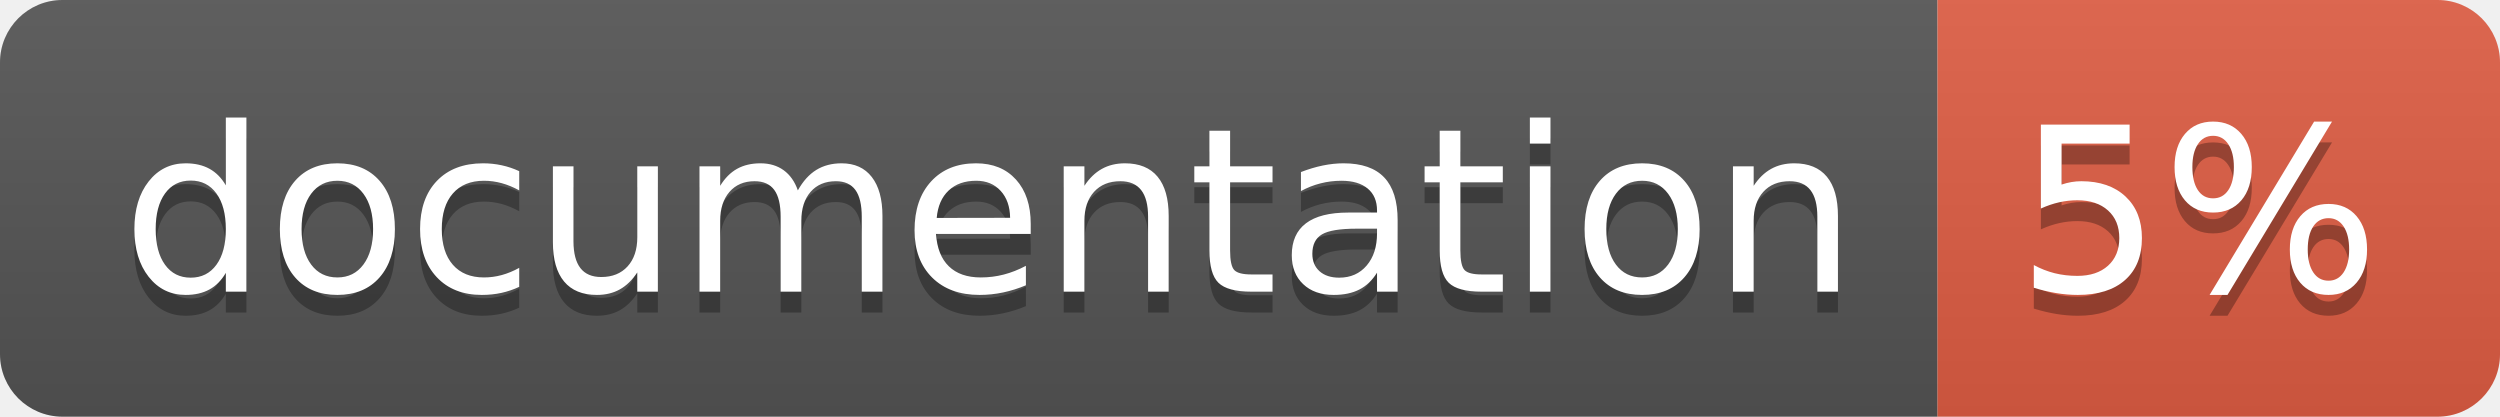
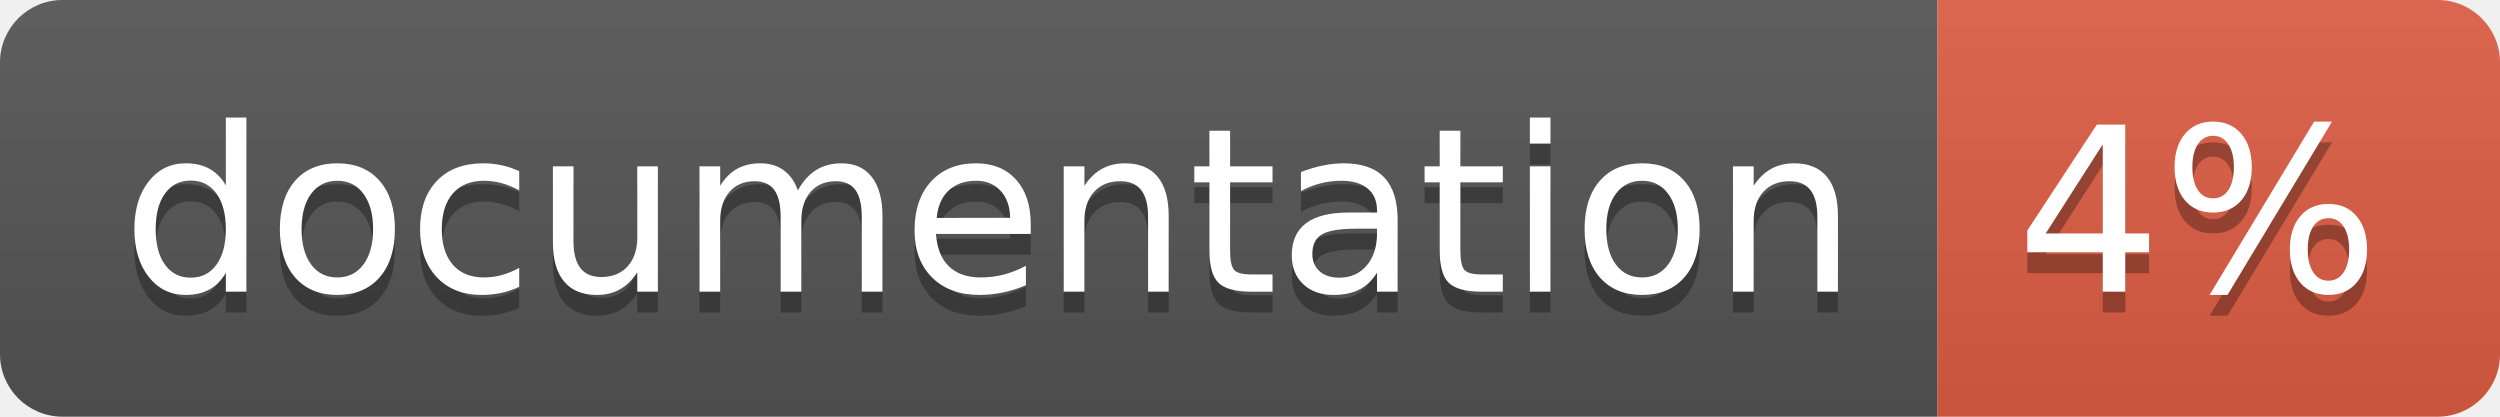
<svg xmlns="http://www.w3.org/2000/svg" width="120" height="20">
  <linearGradient id="b" x2="0" y2="100%">
    <stop offset="0" stop-color="#bbb" stop-opacity=".1" />
    <stop offset="1" stop-opacity=".1" />
  </linearGradient>
  <clipPath id="a">
    <rect width="120" height="20" rx="3" fill="#fff" />
  </clipPath>
  <g clip-path="url(#a)">
    <path fill="#555" d="M0 0h93v20H0z" />
    <path fill="#e05d44" d="M93 0h27v20H93z" />
    <path fill="url(#b)" d="M0 0h120v20H0z" />
  </g>
  <g fill="#fff" text-anchor="middle" font-family="DejaVu Sans,Verdana,Geneva,sans-serif" font-size="110">
    <text x="475" y="150" fill="#010101" fill-opacity=".3" transform="scale(.1)" textLength="830">
      documentation
    </text>
    <text x="475" y="140" transform="scale(.1)" textLength="830">
      documentation
    </text>
    <text x="1055" y="150" fill="#010101" fill-opacity=".3" transform="scale(.1)" textLength="170">
-       5%
+       4%
    </text>
    <text x="1055" y="140" transform="scale(.1)" textLength="170">
-       5%
+       4%
    </text>
  </g>
</svg>
